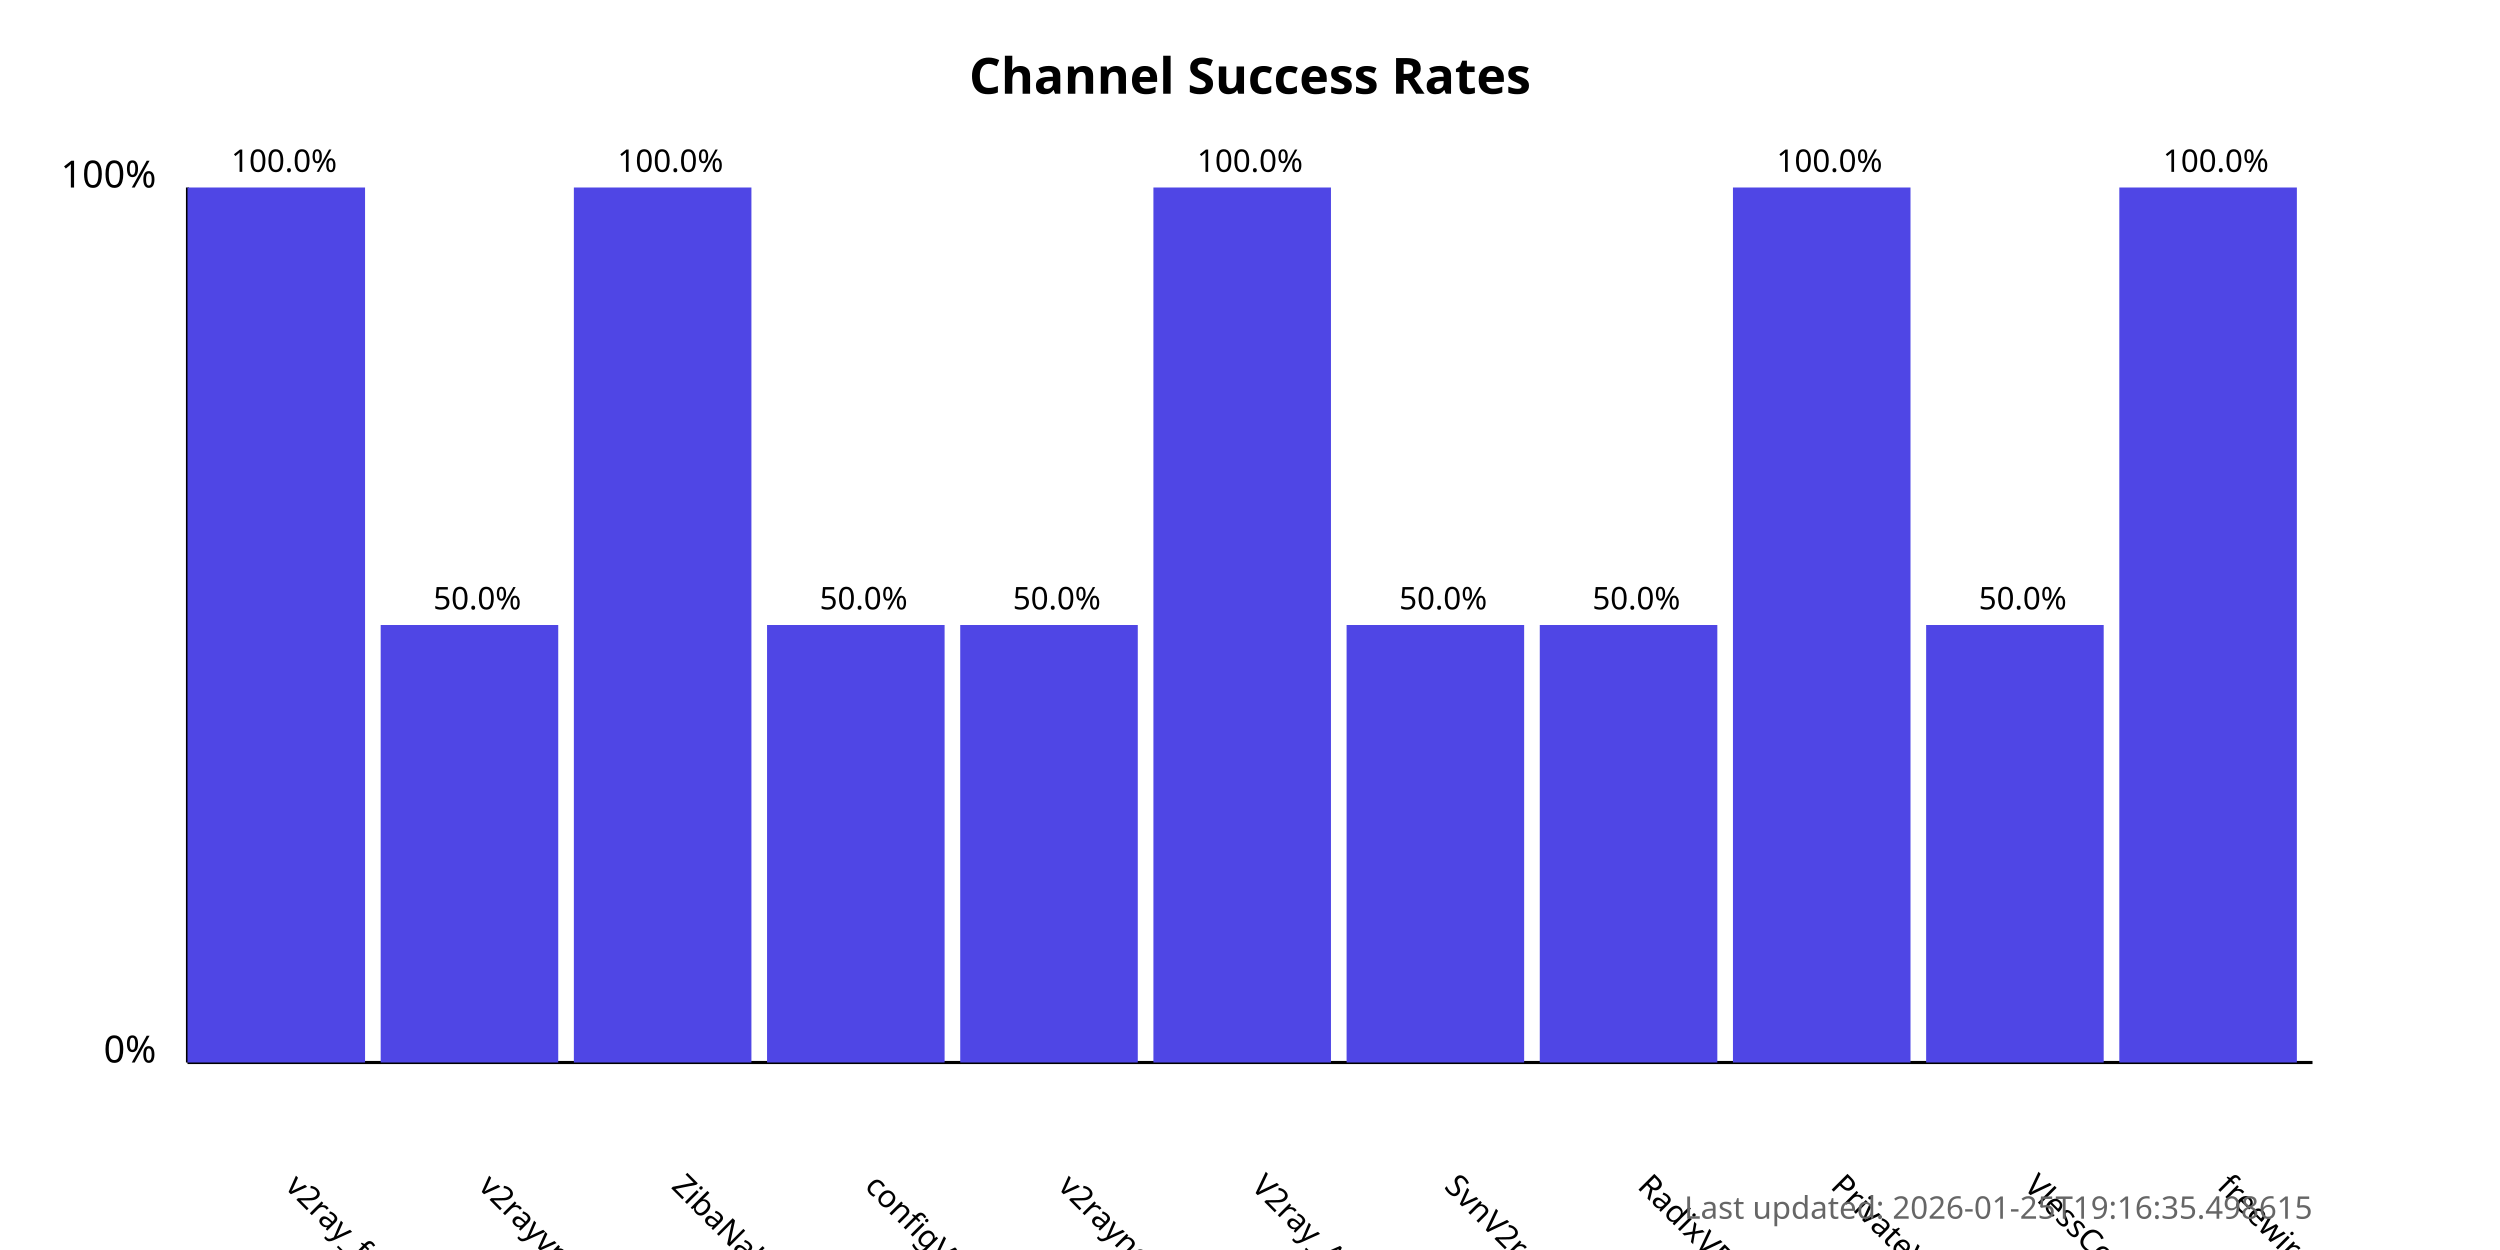
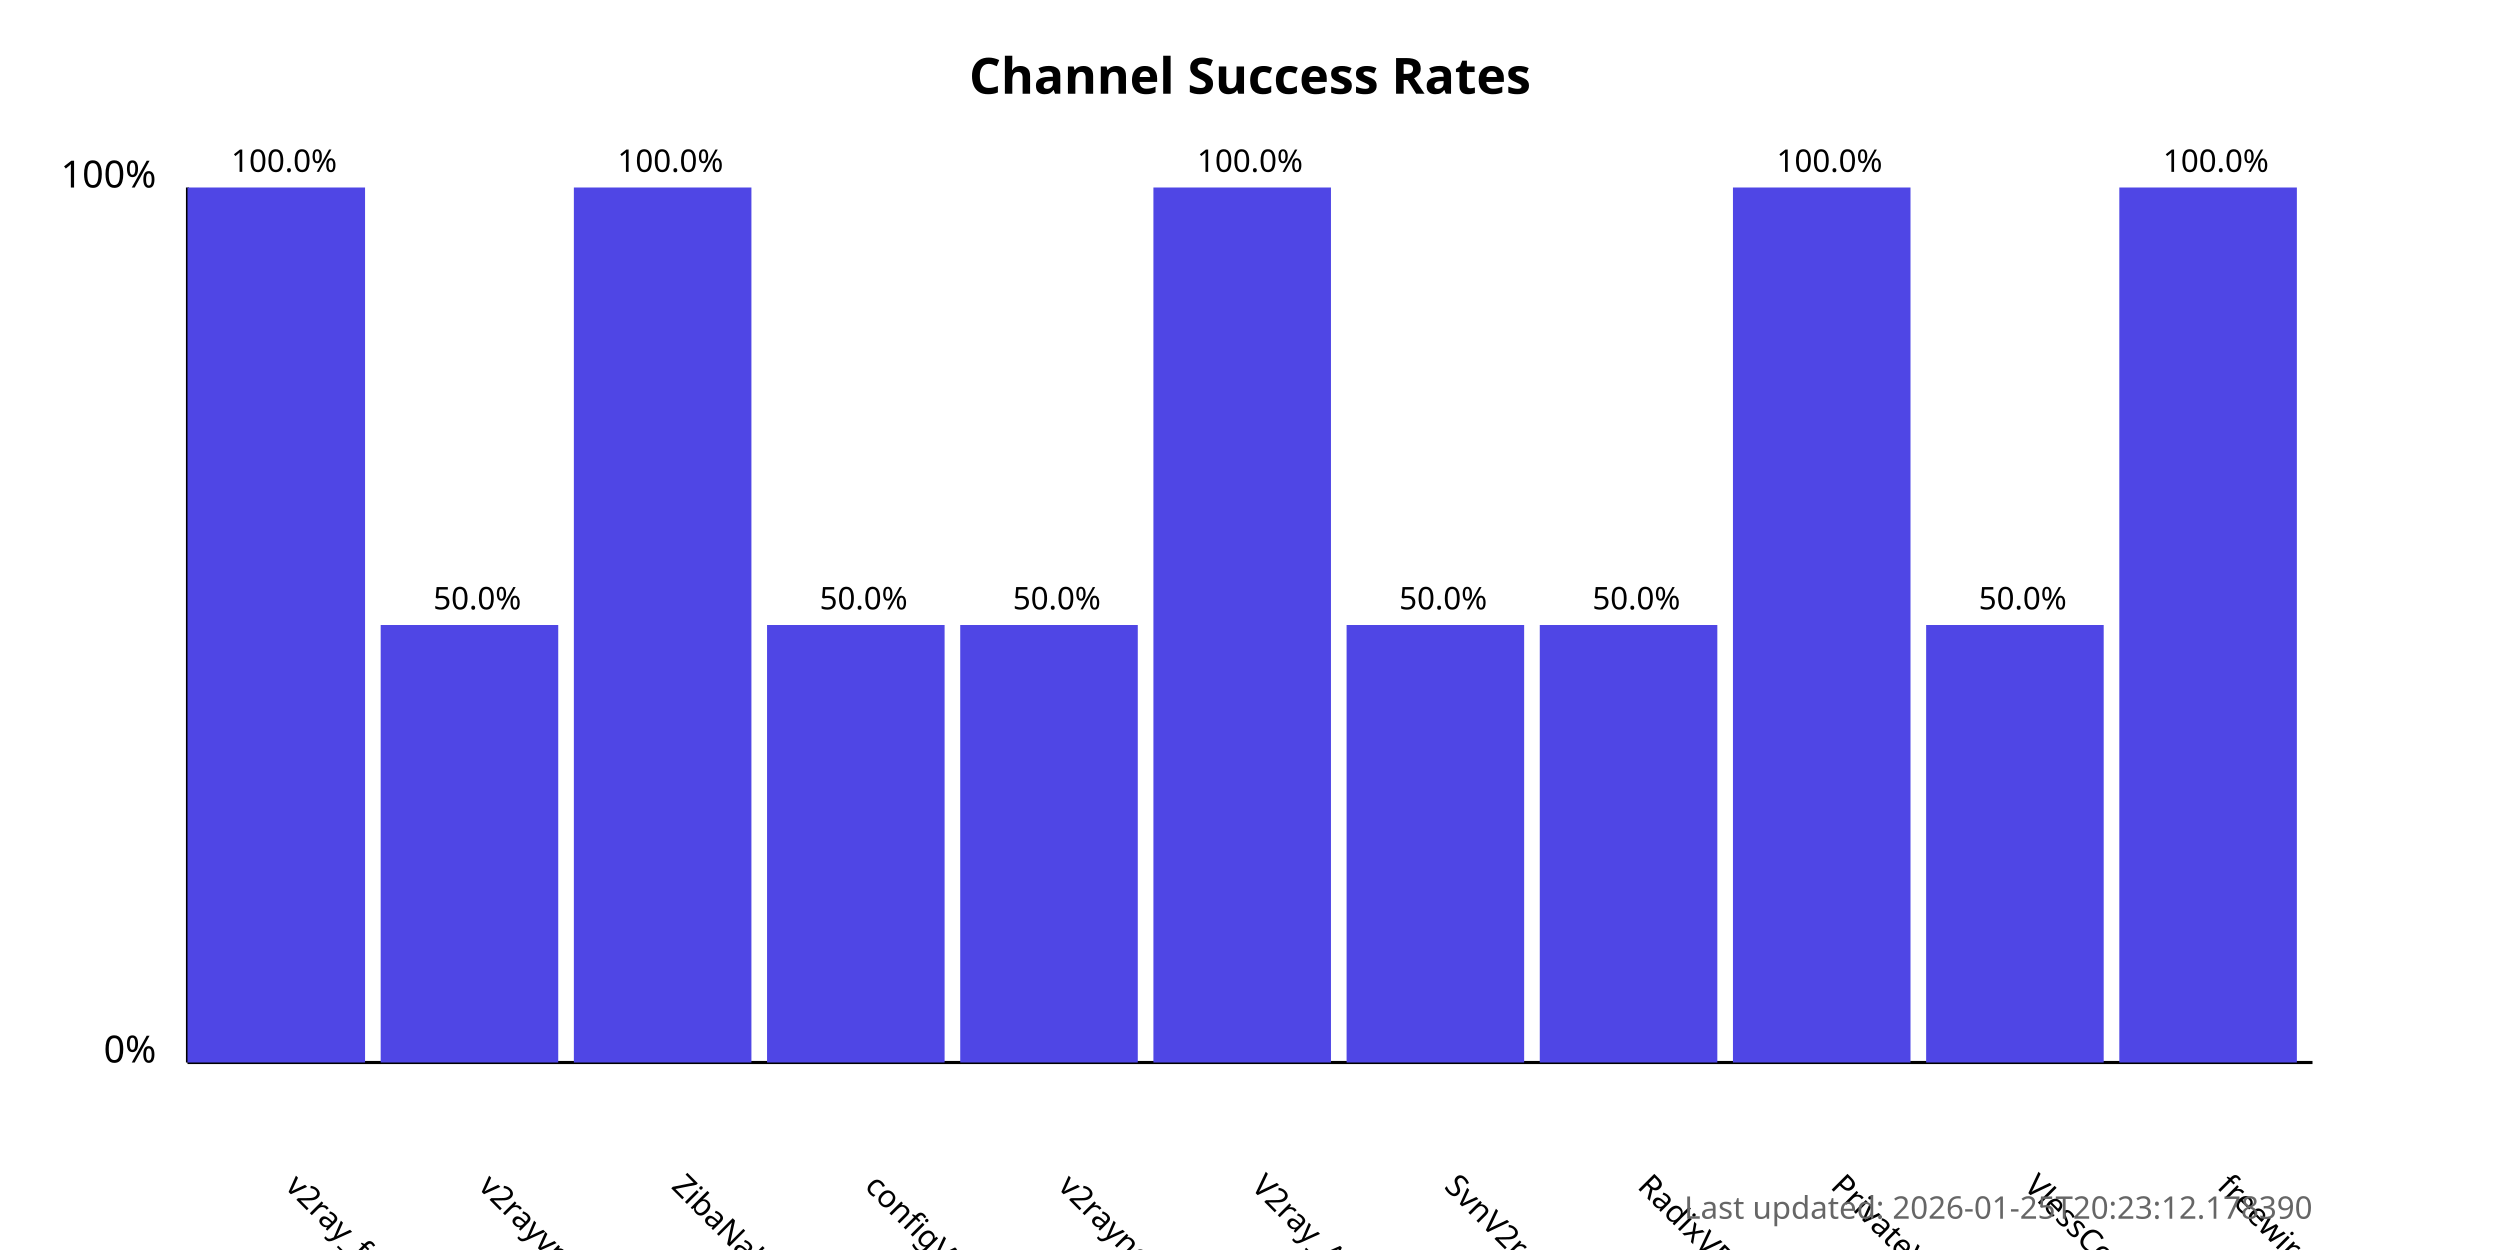
<svg xmlns="http://www.w3.org/2000/svg" width="800" height="400">
  <style>
            .chart-title { font: bold 16px sans-serif; }
            .axis-label { font: 12px sans-serif; }
            .tick-label { font: 10px sans-serif; }
            .bar { fill: #4f46e5; }
            .bar:hover { fill: #6366f1; }
            .timestamp { font: 10px sans-serif; fill: #666; }
        </style>
  <text x="400.0" y="30" text-anchor="middle" class="chart-title">
            Channel Success Rates
        </text>
  <line x1="60" y1="340" x2="60" y2="60" stroke="black" stroke-width="1" />
  <line x1="60" y1="340" x2="740" y2="340" stroke="black" stroke-width="1" />
  <text x="50" y="340" text-anchor="end" class="axis-label">0%</text>
  <text x="50" y="60" text-anchor="end" class="axis-label">100%</text>
  <g>
    <rect x="60" y="60.0" width="56.818" height="280.0" class="bar" />
    <text x="90.909" y="380" transform="rotate(45, 90.90909, 380)" text-anchor="start" class="tick-label">
                v2ray_free_conf
            </text>
    <text x="90.909" y="55.0" text-anchor="middle" class="tick-label">
                100.0%
            </text>
  </g>
  <g>
    <rect x="121.818" y="200.0" width="56.818" height="140.0" class="bar" />
    <text x="152.727" y="380" transform="rotate(45, 152.7273, 380)" text-anchor="start" class="tick-label">
                v2rayvpno
            </text>
    <text x="152.727" y="195.0" text-anchor="middle" class="tick-label">
                50.0%
            </text>
  </g>
  <g>
    <rect x="183.636" y="60.0" width="56.818" height="280.0" class="bar" />
    <text x="214.545" y="380" transform="rotate(45, 214.5455, 380)" text-anchor="start" class="tick-label">
                ZibaNabz
            </text>
    <text x="214.545" y="55.0" text-anchor="middle" class="tick-label">
                100.0%
            </text>
  </g>
  <g>
    <rect x="245.455" y="200.0" width="56.818" height="140.0" class="bar" />
    <text x="276.364" y="380" transform="rotate(45, 276.3636, 380)" text-anchor="start" class="tick-label">
                configV2rayForFree
            </text>
    <text x="276.364" y="195.0" text-anchor="middle" class="tick-label">
                50.0%
            </text>
  </g>
  <g>
    <rect x="307.273" y="200.0" width="56.818" height="140.0" class="bar" />
    <text x="338.182" y="380" transform="rotate(45, 338.1818, 380)" text-anchor="start" class="tick-label">
                v2rayngvpn
            </text>
    <text x="338.182" y="195.0" text-anchor="middle" class="tick-label">
                50.0%
            </text>
  </g>
  <g>
    <rect x="369.091" y="60.0" width="56.818" height="280.0" class="bar" />
    <text x="400.0" y="380" transform="rotate(45, 400.0, 380)" text-anchor="start" class="tick-label">
                V2ray_Alpha
            </text>
    <text x="400.0" y="55.0" text-anchor="middle" class="tick-label">
                100.0%
            </text>
  </g>
  <g>
    <rect x="430.909" y="200.0" width="56.818" height="140.0" class="bar" />
    <text x="461.818" y="380" transform="rotate(45, 461.8182, 380)" text-anchor="start" class="tick-label">
                SvnV2ray
            </text>
    <text x="461.818" y="195.0" text-anchor="middle" class="tick-label">
                50.0%
            </text>
  </g>
  <g>
    <rect x="492.727" y="200.0" width="56.818" height="140.0" class="bar" />
    <text x="523.636" y="380" transform="rotate(45, 523.6364, 380)" text-anchor="start" class="tick-label">
                RadixVPN
            </text>
    <text x="523.636" y="195.0" text-anchor="middle" class="tick-label">
                50.0%
            </text>
  </g>
  <g>
    <rect x="554.545" y="60.0" width="56.818" height="280.0" class="bar" />
    <text x="585.455" y="380" transform="rotate(45, 585.4545, 380)" text-anchor="start" class="tick-label">
                PrivateVPNs
            </text>
    <text x="585.455" y="55.0" text-anchor="middle" class="tick-label">
                100.0%
            </text>
  </g>
  <g>
    <rect x="616.364" y="200.0" width="56.818" height="140.0" class="bar" />
    <text x="647.273" y="380" transform="rotate(45, 647.2727, 380)" text-anchor="start" class="tick-label">
                VlessConfig
            </text>
    <text x="647.273" y="195.0" text-anchor="middle" class="tick-label">
                50.0%
            </text>
  </g>
  <g>
    <rect x="678.182" y="60.0" width="56.818" height="280.0" class="bar" />
    <text x="709.091" y="380" transform="rotate(45, 709.0909, 380)" text-anchor="start" class="tick-label">
                freewireguard
            </text>
    <text x="709.091" y="55.0" text-anchor="middle" class="tick-label">
                100.0%
            </text>
  </g>
  <text x="740" y="390" text-anchor="end" class="timestamp">
-             Last updated: 2026-01-25T19:16:35.498615
+             Last updated: 2026-01-25T20:23:12.178390
        </text>
</svg>
